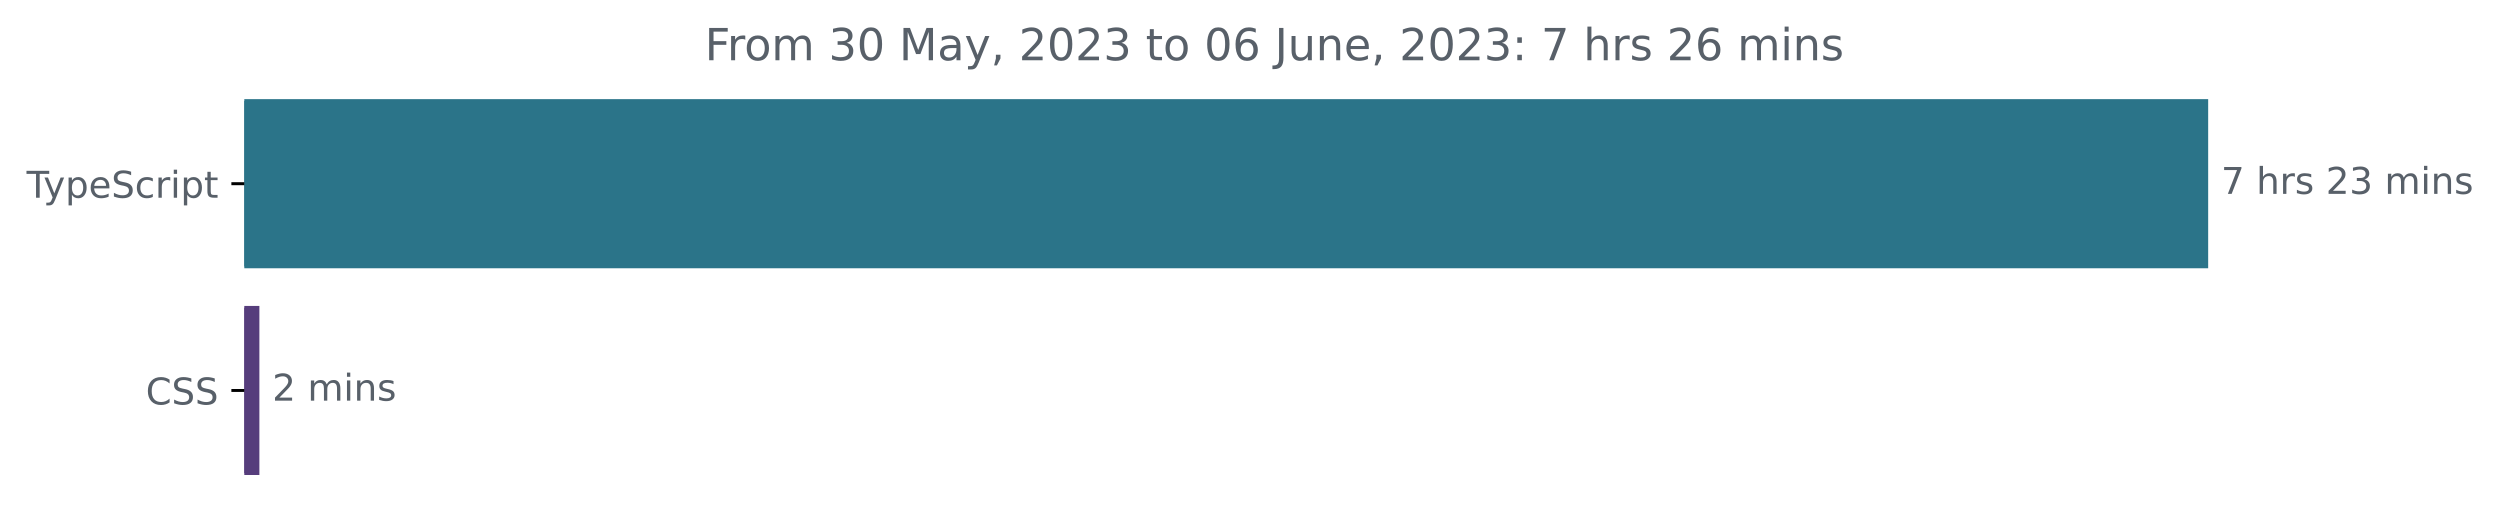
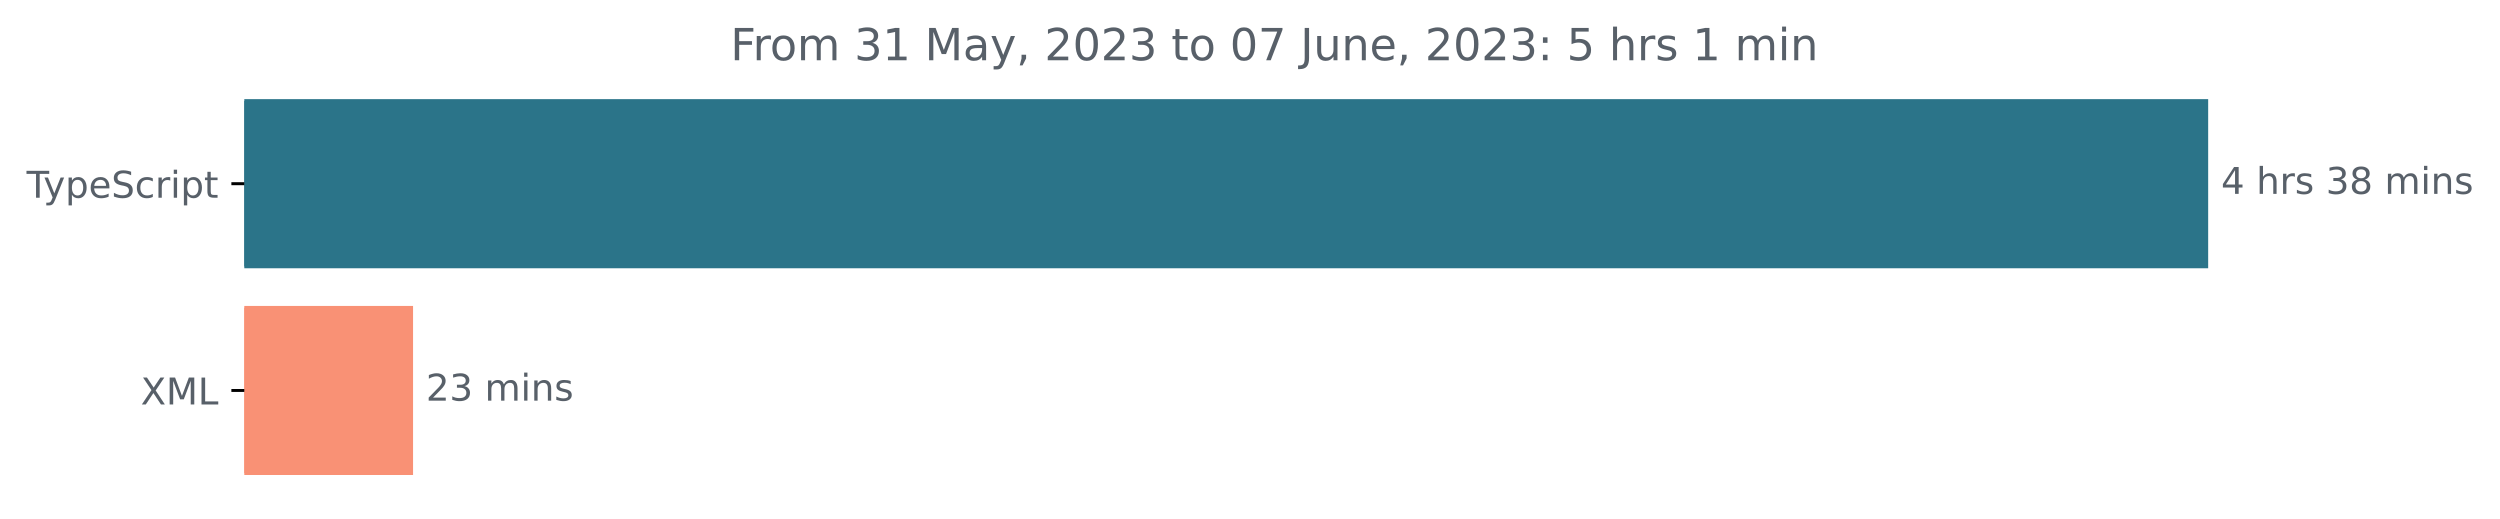
<svg xmlns="http://www.w3.org/2000/svg" xmlns:xlink="http://www.w3.org/1999/xlink" width="677.144pt" height="140.398pt" viewBox="0 0 677.144 140.398" version="1.1">
  <defs>
    <style type="text/css">*{stroke-linejoin: round; stroke-linecap: butt}</style>
  </defs>
  <g id="figure_1">
    <g id="patch_1">
      <path d="M -0 140.398  L 677.144 140.398  L 677.144 0  L -0 0  L -0 140.398  z " style="fill: none" />
    </g>
    <g id="axes_1">
      <g id="patch_2">
-         <path d="M 66.17 27.358  L 597.599 27.358  L 597.599 72.158  L 66.17 72.158  z " clip-path="url(#p25fb4c8df2)" style="fill: #2b7489; stroke: #2b7489; stroke-linejoin: miter" />
+         <path d="M 66.17 27.358  L 597.599 27.358  L 597.599 72.158  L 66.17 72.158  z " clip-path="url(#p4ae0e0f442)" style="fill: #2b7489; stroke: #2b7489; stroke-linejoin: miter" />
      </g>
      <g id="patch_3">
-         <path d="M 66.17 83.358  L 69.755 83.358  L 69.755 128.158  L 66.17 128.158  z " clip-path="url(#p25fb4c8df2)" style="fill: #563d7c; stroke: #563d7c; stroke-linejoin: miter" />
+         <path d="M 66.17 83.358  L 111.379 83.358  L 111.379 128.158  L 66.17 128.158  z " clip-path="url(#p4ae0e0f442)" style="fill: #f99175; stroke: #f99175; stroke-linejoin: miter" />
      </g>
      <g id="matplotlib.axis_1" />
      <g id="matplotlib.axis_2">
        <g id="ytick_1">
          <g id="line2d_1">
            <defs>
-               <path id="m2ab2f8d885" d="M 0 0  L -3.5 0  " style="stroke: #000000; stroke-width: 0.8" />
+               <path id="m51c73f2b50" d="M 0 0  L -3.5 0  " style="stroke: #000000; stroke-width: 0.8" />
            </defs>
            <g>
-               <use xlink:href="#m2ab2f8d885" x="66.17" y="49.758" style="stroke: #000000; stroke-width: 0.8" />
+               <use xlink:href="#m51c73f2b50" x="66.17" y="49.758" style="stroke: #000000; stroke-width: 0.8" />
            </g>
          </g>
          <g id="text_1">
            <g style="fill: #586069" transform="translate(7.2 53.55734)scale(0.1 -0.1)">
              <defs>
                <path id="DejaVuSans-54" d="M -19 4666  L 3928 4666  L 3928 4134  L 2272 4134  L 2272 0  L 1638 0  L 1638 4134  L -19 4134  L -19 4666  z " transform="scale(0.015625)" />
                <path id="DejaVuSans-79" d="M 2059 -325  Q 1816 -950 1584 -1140  Q 1353 -1331 966 -1331  L 506 -1331  L 506 -850  L 844 -850  Q 1081 -850 1212 -737  Q 1344 -625 1503 -206  L 1606 56  L 191 3500  L 800 3500  L 1894 763  L 2988 3500  L 3597 3500  L 2059 -325  z " transform="scale(0.015625)" />
                <path id="DejaVuSans-70" d="M 1159 525  L 1159 -1331  L 581 -1331  L 581 3500  L 1159 3500  L 1159 2969  Q 1341 3281 1617 3432  Q 1894 3584 2278 3584  Q 2916 3584 3314 3078  Q 3713 2572 3713 1747  Q 3713 922 3314 415  Q 2916 -91 2278 -91  Q 1894 -91 1617 61  Q 1341 213 1159 525  z M 3116 1747  Q 3116 2381 2855 2742  Q 2594 3103 2138 3103  Q 1681 3103 1420 2742  Q 1159 2381 1159 1747  Q 1159 1113 1420 752  Q 1681 391 2138 391  Q 2594 391 2855 752  Q 3116 1113 3116 1747  z " transform="scale(0.015625)" />
                <path id="DejaVuSans-65" d="M 3597 1894  L 3597 1613  L 953 1613  Q 991 1019 1311 708  Q 1631 397 2203 397  Q 2534 397 2845 478  Q 3156 559 3463 722  L 3463 178  Q 3153 47 2828 -22  Q 2503 -91 2169 -91  Q 1331 -91 842 396  Q 353 884 353 1716  Q 353 2575 817 3079  Q 1281 3584 2069 3584  Q 2775 3584 3186 3129  Q 3597 2675 3597 1894  z M 3022 2063  Q 3016 2534 2758 2815  Q 2500 3097 2075 3097  Q 1594 3097 1305 2825  Q 1016 2553 972 2059  L 3022 2063  z " transform="scale(0.015625)" />
                <path id="DejaVuSans-53" d="M 3425 4513  L 3425 3897  Q 3066 4069 2747 4153  Q 2428 4238 2131 4238  Q 1616 4238 1336 4038  Q 1056 3838 1056 3469  Q 1056 3159 1242 3001  Q 1428 2844 1947 2747  L 2328 2669  Q 3034 2534 3370 2195  Q 3706 1856 3706 1288  Q 3706 609 3251 259  Q 2797 -91 1919 -91  Q 1588 -91 1214 -16  Q 841 59 441 206  L 441 856  Q 825 641 1194 531  Q 1563 422 1919 422  Q 2459 422 2753 634  Q 3047 847 3047 1241  Q 3047 1584 2836 1778  Q 2625 1972 2144 2069  L 1759 2144  Q 1053 2284 737 2584  Q 422 2884 422 3419  Q 422 4038 858 4394  Q 1294 4750 2059 4750  Q 2388 4750 2728 4690  Q 3069 4631 3425 4513  z " transform="scale(0.015625)" />
                <path id="DejaVuSans-63" d="M 3122 3366  L 3122 2828  Q 2878 2963 2633 3030  Q 2388 3097 2138 3097  Q 1578 3097 1268 2742  Q 959 2388 959 1747  Q 959 1106 1268 751  Q 1578 397 2138 397  Q 2388 397 2633 464  Q 2878 531 3122 666  L 3122 134  Q 2881 22 2623 -34  Q 2366 -91 2075 -91  Q 1284 -91 818 406  Q 353 903 353 1747  Q 353 2603 823 3093  Q 1294 3584 2113 3584  Q 2378 3584 2631 3529  Q 2884 3475 3122 3366  z " transform="scale(0.015625)" />
                <path id="DejaVuSans-72" d="M 2631 2963  Q 2534 3019 2420 3045  Q 2306 3072 2169 3072  Q 1681 3072 1420 2755  Q 1159 2438 1159 1844  L 1159 0  L 581 0  L 581 3500  L 1159 3500  L 1159 2956  Q 1341 3275 1631 3429  Q 1922 3584 2338 3584  Q 2397 3584 2469 3576  Q 2541 3569 2628 3553  L 2631 2963  z " transform="scale(0.015625)" />
                <path id="DejaVuSans-69" d="M 603 3500  L 1178 3500  L 1178 0  L 603 0  L 603 3500  z M 603 4863  L 1178 4863  L 1178 4134  L 603 4134  L 603 4863  z " transform="scale(0.015625)" />
                <path id="DejaVuSans-74" d="M 1172 4494  L 1172 3500  L 2356 3500  L 2356 3053  L 1172 3053  L 1172 1153  Q 1172 725 1289 603  Q 1406 481 1766 481  L 2356 481  L 2356 0  L 1766 0  Q 1100 0 847 248  Q 594 497 594 1153  L 594 3053  L 172 3053  L 172 3500  L 594 3500  L 594 4494  L 1172 4494  z " transform="scale(0.015625)" />
              </defs>
              <use xlink:href="#DejaVuSans-54" />
              <use xlink:href="#DejaVuSans-79" x="45.459" />
              <use xlink:href="#DejaVuSans-70" x="104.639" />
              <use xlink:href="#DejaVuSans-65" x="168.115" />
              <use xlink:href="#DejaVuSans-53" x="229.639" />
              <use xlink:href="#DejaVuSans-63" x="293.115" />
              <use xlink:href="#DejaVuSans-72" x="348.096" />
              <use xlink:href="#DejaVuSans-69" x="389.209" />
              <use xlink:href="#DejaVuSans-70" x="416.992" />
              <use xlink:href="#DejaVuSans-74" x="480.469" />
            </g>
          </g>
        </g>
        <g id="ytick_2">
          <g id="line2d_2">
            <g>
-               <use xlink:href="#m2ab2f8d885" x="66.17" y="105.758" style="stroke: #000000; stroke-width: 0.8" />
+               <use xlink:href="#m51c73f2b50" x="66.17" y="105.758" style="stroke: #000000; stroke-width: 0.8" />
            </g>
          </g>
          <g id="text_2">
-             <g style="fill: #586069" transform="translate(39.49063 109.5573)scale(0.1 -0.1)">
+             <g style="fill: #586069" transform="translate(38.12031 109.5573)scale(0.1 -0.1)">
              <defs>
-                 <path id="DejaVuSans-43" d="M 4122 4306  L 4122 3641  Q 3803 3938 3442 4084  Q 3081 4231 2675 4231  Q 1875 4231 1450 3742  Q 1025 3253 1025 2328  Q 1025 1406 1450 917  Q 1875 428 2675 428  Q 3081 428 3442 575  Q 3803 722 4122 1019  L 4122 359  Q 3791 134 3420 21  Q 3050 -91 2638 -91  Q 1578 -91 968 557  Q 359 1206 359 2328  Q 359 3453 968 4101  Q 1578 4750 2638 4750  Q 3056 4750 3426 4639  Q 3797 4528 4122 4306  z " transform="scale(0.015625)" />
+                 <path id="DejaVuSans-58" d="M 403 4666  L 1081 4666  L 2241 2931  L 3406 4666  L 4084 4666  L 2584 2425  L 4184 0  L 3506 0  L 2194 1984  L 872 0  L 191 0  L 1856 2491  L 403 4666  z " transform="scale(0.015625)" />
+                 <path id="DejaVuSans-4d" d="M 628 4666  L 1569 4666  L 2759 1491  L 3956 4666  L 4897 4666  L 4897 0  L 4281 0  L 4281 4097  L 3078 897  L 2444 897  L 1241 4097  L 1241 0  L 628 0  L 628 4666  z " transform="scale(0.015625)" />
+                 <path id="DejaVuSans-4c" d="M 628 4666  L 1259 4666  L 1259 531  L 3531 531  L 3531 0  L 628 0  L 628 4666  z " transform="scale(0.015625)" />
              </defs>
-               <use xlink:href="#DejaVuSans-43" />
-               <use xlink:href="#DejaVuSans-53" x="69.824" />
-               <use xlink:href="#DejaVuSans-53" x="133.301" />
+               <use xlink:href="#DejaVuSans-58" />
+               <use xlink:href="#DejaVuSans-4d" x="68.506" />
+               <use xlink:href="#DejaVuSans-4c" x="154.785" />
            </g>
          </g>
        </g>
      </g>
      <g id="text_3">
        <g style="fill: #586069" transform="translate(601.5989 52.5175)scale(0.1 -0.1)">
          <defs>
-             <path id="DejaVuSans-37" d="M 525 4666  L 3525 4666  L 3525 4397  L 1831 0  L 1172 0  L 2766 4134  L 525 4134  L 525 4666  z " transform="scale(0.015625)" />
+             <path id="DejaVuSans-34" d="M 2419 4116  L 825 1625  L 2419 1625  L 2419 4116  z M 2253 4666  L 3047 4666  L 3047 1625  L 3713 1625  L 3713 1100  L 3047 1100  L 3047 0  L 2419 0  L 2419 1100  L 313 1100  L 313 1709  L 2253 4666  z " transform="scale(0.015625)" />
            <path id="DejaVuSans-20" transform="scale(0.015625)" />
            <path id="DejaVuSans-68" d="M 3513 2113  L 3513 0  L 2938 0  L 2938 2094  Q 2938 2591 2744 2837  Q 2550 3084 2163 3084  Q 1697 3084 1428 2787  Q 1159 2491 1159 1978  L 1159 0  L 581 0  L 581 4863  L 1159 4863  L 1159 2956  Q 1366 3272 1645 3428  Q 1925 3584 2291 3584  Q 2894 3584 3203 3211  Q 3513 2838 3513 2113  z " transform="scale(0.015625)" />
            <path id="DejaVuSans-73" d="M 2834 3397  L 2834 2853  Q 2591 2978 2328 3040  Q 2066 3103 1784 3103  Q 1356 3103 1142 2972  Q 928 2841 928 2578  Q 928 2378 1081 2264  Q 1234 2150 1697 2047  L 1894 2003  Q 2506 1872 2764 1633  Q 3022 1394 3022 966  Q 3022 478 2636 193  Q 2250 -91 1575 -91  Q 1294 -91 989 -36  Q 684 19 347 128  L 347 722  Q 666 556 975 473  Q 1284 391 1588 391  Q 1994 391 2212 530  Q 2431 669 2431 922  Q 2431 1156 2273 1281  Q 2116 1406 1581 1522  L 1381 1569  Q 847 1681 609 1914  Q 372 2147 372 2553  Q 372 3047 722 3315  Q 1072 3584 1716 3584  Q 2034 3584 2315 3537  Q 2597 3491 2834 3397  z " transform="scale(0.015625)" />
-             <path id="DejaVuSans-32" d="M 1228 531  L 3431 531  L 3431 0  L 469 0  L 469 531  Q 828 903 1448 1529  Q 2069 2156 2228 2338  Q 2531 2678 2651 2914  Q 2772 3150 2772 3378  Q 2772 3750 2511 3984  Q 2250 4219 1831 4219  Q 1534 4219 1204 4116  Q 875 4013 500 3803  L 500 4441  Q 881 4594 1212 4672  Q 1544 4750 1819 4750  Q 2544 4750 2975 4387  Q 3406 4025 3406 3419  Q 3406 3131 3298 2873  Q 3191 2616 2906 2266  Q 2828 2175 2409 1742  Q 1991 1309 1228 531  z " transform="scale(0.015625)" />
            <path id="DejaVuSans-33" d="M 2597 2516  Q 3050 2419 3304 2112  Q 3559 1806 3559 1356  Q 3559 666 3084 287  Q 2609 -91 1734 -91  Q 1441 -91 1130 -33  Q 819 25 488 141  L 488 750  Q 750 597 1062 519  Q 1375 441 1716 441  Q 2309 441 2620 675  Q 2931 909 2931 1356  Q 2931 1769 2642 2001  Q 2353 2234 1838 2234  L 1294 2234  L 1294 2753  L 1863 2753  Q 2328 2753 2575 2939  Q 2822 3125 2822 3475  Q 2822 3834 2567 4026  Q 2313 4219 1838 4219  Q 1578 4219 1281 4162  Q 984 4106 628 3988  L 628 4550  Q 988 4650 1302 4700  Q 1616 4750 1894 4750  Q 2613 4750 3031 4423  Q 3450 4097 3450 3541  Q 3450 3153 3228 2886  Q 3006 2619 2597 2516  z " transform="scale(0.015625)" />
+             <path id="DejaVuSans-38" d="M 2034 2216  Q 1584 2216 1326 1975  Q 1069 1734 1069 1313  Q 1069 891 1326 650  Q 1584 409 2034 409  Q 2484 409 2743 651  Q 3003 894 3003 1313  Q 3003 1734 2745 1975  Q 2488 2216 2034 2216  z M 1403 2484  Q 997 2584 770 2862  Q 544 3141 544 3541  Q 544 4100 942 4425  Q 1341 4750 2034 4750  Q 2731 4750 3128 4425  Q 3525 4100 3525 3541  Q 3525 3141 3298 2862  Q 3072 2584 2669 2484  Q 3125 2378 3379 2068  Q 3634 1759 3634 1313  Q 3634 634 3220 271  Q 2806 -91 2034 -91  Q 1263 -91 848 271  Q 434 634 434 1313  Q 434 1759 690 2068  Q 947 2378 1403 2484  z M 1172 3481  Q 1172 3119 1398 2916  Q 1625 2713 2034 2713  Q 2441 2713 2670 2916  Q 2900 3119 2900 3481  Q 2900 3844 2670 4047  Q 2441 4250 2034 4250  Q 1625 4250 1398 4047  Q 1172 3844 1172 3481  z " transform="scale(0.015625)" />
            <path id="DejaVuSans-6d" d="M 3328 2828  Q 3544 3216 3844 3400  Q 4144 3584 4550 3584  Q 5097 3584 5394 3201  Q 5691 2819 5691 2113  L 5691 0  L 5113 0  L 5113 2094  Q 5113 2597 4934 2840  Q 4756 3084 4391 3084  Q 3944 3084 3684 2787  Q 3425 2491 3425 1978  L 3425 0  L 2847 0  L 2847 2094  Q 2847 2600 2669 2842  Q 2491 3084 2119 3084  Q 1678 3084 1418 2786  Q 1159 2488 1159 1978  L 1159 0  L 581 0  L 581 3500  L 1159 3500  L 1159 2956  Q 1356 3278 1631 3431  Q 1906 3584 2284 3584  Q 2666 3584 2933 3390  Q 3200 3197 3328 2828  z " transform="scale(0.015625)" />
            <path id="DejaVuSans-6e" d="M 3513 2113  L 3513 0  L 2938 0  L 2938 2094  Q 2938 2591 2744 2837  Q 2550 3084 2163 3084  Q 1697 3084 1428 2787  Q 1159 2491 1159 1978  L 1159 0  L 581 0  L 581 3500  L 1159 3500  L 1159 2956  Q 1366 3272 1645 3428  Q 1925 3584 2291 3584  Q 2894 3584 3203 3211  Q 3513 2838 3513 2113  z " transform="scale(0.015625)" />
          </defs>
-           <use xlink:href="#DejaVuSans-37" />
+           <use xlink:href="#DejaVuSans-34" />
          <use xlink:href="#DejaVuSans-20" x="63.623" />
          <use xlink:href="#DejaVuSans-68" x="95.41" />
          <use xlink:href="#DejaVuSans-72" x="158.789" />
          <use xlink:href="#DejaVuSans-73" x="199.902" />
          <use xlink:href="#DejaVuSans-20" x="252.002" />
-           <use xlink:href="#DejaVuSans-32" x="283.789" />
-           <use xlink:href="#DejaVuSans-33" x="347.412" />
+           <use xlink:href="#DejaVuSans-33" x="283.789" />
+           <use xlink:href="#DejaVuSans-38" x="347.412" />
          <use xlink:href="#DejaVuSans-20" x="411.035" />
          <use xlink:href="#DejaVuSans-6d" x="442.822" />
          <use xlink:href="#DejaVuSans-69" x="540.234" />
          <use xlink:href="#DejaVuSans-6e" x="568.018" />
          <use xlink:href="#DejaVuSans-73" x="631.396" />
        </g>
      </g>
      <g id="text_4">
-         <g style="fill: #586069" transform="translate(73.7549 108.5175)scale(0.1 -0.1)">
+         <g style="fill: #586069" transform="translate(115.3786 108.5175)scale(0.1 -0.1)">
+           <defs>
+             <path id="DejaVuSans-32" d="M 1228 531  L 3431 531  L 3431 0  L 469 0  L 469 531  Q 828 903 1448 1529  Q 2069 2156 2228 2338  Q 2531 2678 2651 2914  Q 2772 3150 2772 3378  Q 2772 3750 2511 3984  Q 2250 4219 1831 4219  Q 1534 4219 1204 4116  Q 875 4013 500 3803  L 500 4441  Q 881 4594 1212 4672  Q 1544 4750 1819 4750  Q 2544 4750 2975 4387  Q 3406 4025 3406 3419  Q 3406 3131 3298 2873  Q 3191 2616 2906 2266  Q 2828 2175 2409 1742  Q 1991 1309 1228 531  z " transform="scale(0.015625)" />
+           </defs>
          <use xlink:href="#DejaVuSans-32" />
-           <use xlink:href="#DejaVuSans-20" x="63.623" />
-           <use xlink:href="#DejaVuSans-6d" x="95.41" />
-           <use xlink:href="#DejaVuSans-69" x="192.822" />
-           <use xlink:href="#DejaVuSans-6e" x="220.605" />
-           <use xlink:href="#DejaVuSans-73" x="283.984" />
+           <use xlink:href="#DejaVuSans-33" x="63.623" />
+           <use xlink:href="#DejaVuSans-20" x="127.246" />
+           <use xlink:href="#DejaVuSans-6d" x="159.033" />
+           <use xlink:href="#DejaVuSans-69" x="256.445" />
+           <use xlink:href="#DejaVuSans-6e" x="284.229" />
+           <use xlink:href="#DejaVuSans-73" x="347.607" />
        </g>
      </g>
      <g id="text_5">
-         <g style="fill: #586069" transform="translate(190.9047 16.31812)scale(0.12 -0.12)">
+         <g style="fill: #586069" transform="translate(197.8478 16.31812)scale(0.12 -0.12)">
          <defs>
            <path id="DejaVuSans-46" d="M 628 4666  L 3309 4666  L 3309 4134  L 1259 4134  L 1259 2759  L 3109 2759  L 3109 2228  L 1259 2228  L 1259 0  L 628 0  L 628 4666  z " transform="scale(0.015625)" />
            <path id="DejaVuSans-6f" d="M 1959 3097  Q 1497 3097 1228 2736  Q 959 2375 959 1747  Q 959 1119 1226 758  Q 1494 397 1959 397  Q 2419 397 2687 759  Q 2956 1122 2956 1747  Q 2956 2369 2687 2733  Q 2419 3097 1959 3097  z M 1959 3584  Q 2709 3584 3137 3096  Q 3566 2609 3566 1747  Q 3566 888 3137 398  Q 2709 -91 1959 -91  Q 1206 -91 779 398  Q 353 888 353 1747  Q 353 2609 779 3096  Q 1206 3584 1959 3584  z " transform="scale(0.015625)" />
-             <path id="DejaVuSans-30" d="M 2034 4250  Q 1547 4250 1301 3770  Q 1056 3291 1056 2328  Q 1056 1369 1301 889  Q 1547 409 2034 409  Q 2525 409 2770 889  Q 3016 1369 3016 2328  Q 3016 3291 2770 3770  Q 2525 4250 2034 4250  z M 2034 4750  Q 2819 4750 3233 4129  Q 3647 3509 3647 2328  Q 3647 1150 3233 529  Q 2819 -91 2034 -91  Q 1250 -91 836 529  Q 422 1150 422 2328  Q 422 3509 836 4129  Q 1250 4750 2034 4750  z " transform="scale(0.015625)" />
-             <path id="DejaVuSans-4d" d="M 628 4666  L 1569 4666  L 2759 1491  L 3956 4666  L 4897 4666  L 4897 0  L 4281 0  L 4281 4097  L 3078 897  L 2444 897  L 1241 4097  L 1241 0  L 628 0  L 628 4666  z " transform="scale(0.015625)" />
+             <path id="DejaVuSans-31" d="M 794 531  L 1825 531  L 1825 4091  L 703 3866  L 703 4441  L 1819 4666  L 2450 4666  L 2450 531  L 3481 531  L 3481 0  L 794 0  L 794 531  z " transform="scale(0.015625)" />
            <path id="DejaVuSans-61" d="M 2194 1759  Q 1497 1759 1228 1600  Q 959 1441 959 1056  Q 959 750 1161 570  Q 1363 391 1709 391  Q 2188 391 2477 730  Q 2766 1069 2766 1631  L 2766 1759  L 2194 1759  z M 3341 1997  L 3341 0  L 2766 0  L 2766 531  Q 2569 213 2275 61  Q 1981 -91 1556 -91  Q 1019 -91 701 211  Q 384 513 384 1019  Q 384 1609 779 1909  Q 1175 2209 1959 2209  L 2766 2209  L 2766 2266  Q 2766 2663 2505 2880  Q 2244 3097 1772 3097  Q 1472 3097 1187 3025  Q 903 2953 641 2809  L 641 3341  Q 956 3463 1253 3523  Q 1550 3584 1831 3584  Q 2591 3584 2966 3190  Q 3341 2797 3341 1997  z " transform="scale(0.015625)" />
            <path id="DejaVuSans-2c" d="M 750 794  L 1409 794  L 1409 256  L 897 -744  L 494 -744  L 750 256  L 750 794  z " transform="scale(0.015625)" />
-             <path id="DejaVuSans-36" d="M 2113 2584  Q 1688 2584 1439 2293  Q 1191 2003 1191 1497  Q 1191 994 1439 701  Q 1688 409 2113 409  Q 2538 409 2786 701  Q 3034 994 3034 1497  Q 3034 2003 2786 2293  Q 2538 2584 2113 2584  z M 3366 4563  L 3366 3988  Q 3128 4100 2886 4159  Q 2644 4219 2406 4219  Q 1781 4219 1451 3797  Q 1122 3375 1075 2522  Q 1259 2794 1537 2939  Q 1816 3084 2150 3084  Q 2853 3084 3261 2657  Q 3669 2231 3669 1497  Q 3669 778 3244 343  Q 2819 -91 2113 -91  Q 1303 -91 875 529  Q 447 1150 447 2328  Q 447 3434 972 4092  Q 1497 4750 2381 4750  Q 2619 4750 2861 4703  Q 3103 4656 3366 4563  z " transform="scale(0.015625)" />
+             <path id="DejaVuSans-30" d="M 2034 4250  Q 1547 4250 1301 3770  Q 1056 3291 1056 2328  Q 1056 1369 1301 889  Q 1547 409 2034 409  Q 2525 409 2770 889  Q 3016 1369 3016 2328  Q 3016 3291 2770 3770  Q 2525 4250 2034 4250  z M 2034 4750  Q 2819 4750 3233 4129  Q 3647 3509 3647 2328  Q 3647 1150 3233 529  Q 2819 -91 2034 -91  Q 1250 -91 836 529  Q 422 1150 422 2328  Q 422 3509 836 4129  Q 1250 4750 2034 4750  z " transform="scale(0.015625)" />
+             <path id="DejaVuSans-37" d="M 525 4666  L 3525 4666  L 3525 4397  L 1831 0  L 1172 0  L 2766 4134  L 525 4134  L 525 4666  z " transform="scale(0.015625)" />
            <path id="DejaVuSans-4a" d="M 628 4666  L 1259 4666  L 1259 325  Q 1259 -519 939 -900  Q 619 -1281 -91 -1281  L -331 -1281  L -331 -750  L -134 -750  Q 284 -750 456 -515  Q 628 -281 628 325  L 628 4666  z " transform="scale(0.015625)" />
            <path id="DejaVuSans-75" d="M 544 1381  L 544 3500  L 1119 3500  L 1119 1403  Q 1119 906 1312 657  Q 1506 409 1894 409  Q 2359 409 2629 706  Q 2900 1003 2900 1516  L 2900 3500  L 3475 3500  L 3475 0  L 2900 0  L 2900 538  Q 2691 219 2414 64  Q 2138 -91 1772 -91  Q 1169 -91 856 284  Q 544 659 544 1381  z M 1991 3584  L 1991 3584  z " transform="scale(0.015625)" />
            <path id="DejaVuSans-3a" d="M 750 794  L 1409 794  L 1409 0  L 750 0  L 750 794  z M 750 3309  L 1409 3309  L 1409 2516  L 750 2516  L 750 3309  z " transform="scale(0.015625)" />
+             <path id="DejaVuSans-35" d="M 691 4666  L 3169 4666  L 3169 4134  L 1269 4134  L 1269 2991  Q 1406 3038 1543 3061  Q 1681 3084 1819 3084  Q 2600 3084 3056 2656  Q 3513 2228 3513 1497  Q 3513 744 3044 326  Q 2575 -91 1722 -91  Q 1428 -91 1123 -41  Q 819 9 494 109  L 494 744  Q 775 591 1075 516  Q 1375 441 1709 441  Q 2250 441 2565 725  Q 2881 1009 2881 1497  Q 2881 1984 2565 2268  Q 2250 2553 1709 2553  Q 1456 2553 1204 2497  Q 953 2441 691 2322  L 691 4666  z " transform="scale(0.015625)" />
          </defs>
          <use xlink:href="#DejaVuSans-46" />
          <use xlink:href="#DejaVuSans-72" x="50.27" />
          <use xlink:href="#DejaVuSans-6f" x="89.133" />
          <use xlink:href="#DejaVuSans-6d" x="150.314" />
          <use xlink:href="#DejaVuSans-20" x="247.727" />
          <use xlink:href="#DejaVuSans-33" x="279.514" />
-           <use xlink:href="#DejaVuSans-30" x="343.137" />
+           <use xlink:href="#DejaVuSans-31" x="343.137" />
          <use xlink:href="#DejaVuSans-20" x="406.76" />
          <use xlink:href="#DejaVuSans-4d" x="438.547" />
          <use xlink:href="#DejaVuSans-61" x="524.826" />
          <use xlink:href="#DejaVuSans-79" x="586.105" />
          <use xlink:href="#DejaVuSans-2c" x="645.285" />
          <use xlink:href="#DejaVuSans-20" x="677.072" />
          <use xlink:href="#DejaVuSans-32" x="708.859" />
          <use xlink:href="#DejaVuSans-30" x="772.482" />
          <use xlink:href="#DejaVuSans-32" x="836.105" />
          <use xlink:href="#DejaVuSans-33" x="899.729" />
          <use xlink:href="#DejaVuSans-20" x="963.352" />
          <use xlink:href="#DejaVuSans-74" x="995.139" />
          <use xlink:href="#DejaVuSans-6f" x="1034.348" />
          <use xlink:href="#DejaVuSans-20" x="1095.529" />
          <use xlink:href="#DejaVuSans-30" x="1127.316" />
-           <use xlink:href="#DejaVuSans-36" x="1190.939" />
+           <use xlink:href="#DejaVuSans-37" x="1190.939" />
          <use xlink:href="#DejaVuSans-20" x="1254.562" />
          <use xlink:href="#DejaVuSans-4a" x="1286.35" />
          <use xlink:href="#DejaVuSans-75" x="1315.842" />
          <use xlink:href="#DejaVuSans-6e" x="1379.221" />
          <use xlink:href="#DejaVuSans-65" x="1442.6" />
          <use xlink:href="#DejaVuSans-2c" x="1504.123" />
          <use xlink:href="#DejaVuSans-20" x="1535.91" />
          <use xlink:href="#DejaVuSans-32" x="1567.697" />
          <use xlink:href="#DejaVuSans-30" x="1631.32" />
          <use xlink:href="#DejaVuSans-32" x="1694.943" />
          <use xlink:href="#DejaVuSans-33" x="1758.566" />
          <use xlink:href="#DejaVuSans-3a" x="1822.189" />
          <use xlink:href="#DejaVuSans-20" x="1855.881" />
-           <use xlink:href="#DejaVuSans-37" x="1887.668" />
+           <use xlink:href="#DejaVuSans-35" x="1887.668" />
          <use xlink:href="#DejaVuSans-20" x="1951.291" />
          <use xlink:href="#DejaVuSans-68" x="1983.078" />
          <use xlink:href="#DejaVuSans-72" x="2046.457" />
          <use xlink:href="#DejaVuSans-73" x="2087.57" />
          <use xlink:href="#DejaVuSans-20" x="2139.67" />
-           <use xlink:href="#DejaVuSans-32" x="2171.457" />
-           <use xlink:href="#DejaVuSans-36" x="2235.08" />
-           <use xlink:href="#DejaVuSans-20" x="2298.703" />
-           <use xlink:href="#DejaVuSans-6d" x="2330.49" />
-           <use xlink:href="#DejaVuSans-69" x="2427.902" />
-           <use xlink:href="#DejaVuSans-6e" x="2455.686" />
-           <use xlink:href="#DejaVuSans-73" x="2519.064" />
+           <use xlink:href="#DejaVuSans-31" x="2171.457" />
+           <use xlink:href="#DejaVuSans-20" x="2235.08" />
+           <use xlink:href="#DejaVuSans-6d" x="2266.867" />
+           <use xlink:href="#DejaVuSans-69" x="2364.279" />
+           <use xlink:href="#DejaVuSans-6e" x="2392.062" />
        </g>
      </g>
    </g>
  </g>
  <defs>
-     <clipPath id="p25fb4c8df2">
+     <clipPath id="p4ae0e0f442">
      <rect x="66.17" y="22.318" width="558" height="110.88" />
    </clipPath>
  </defs>
</svg>
